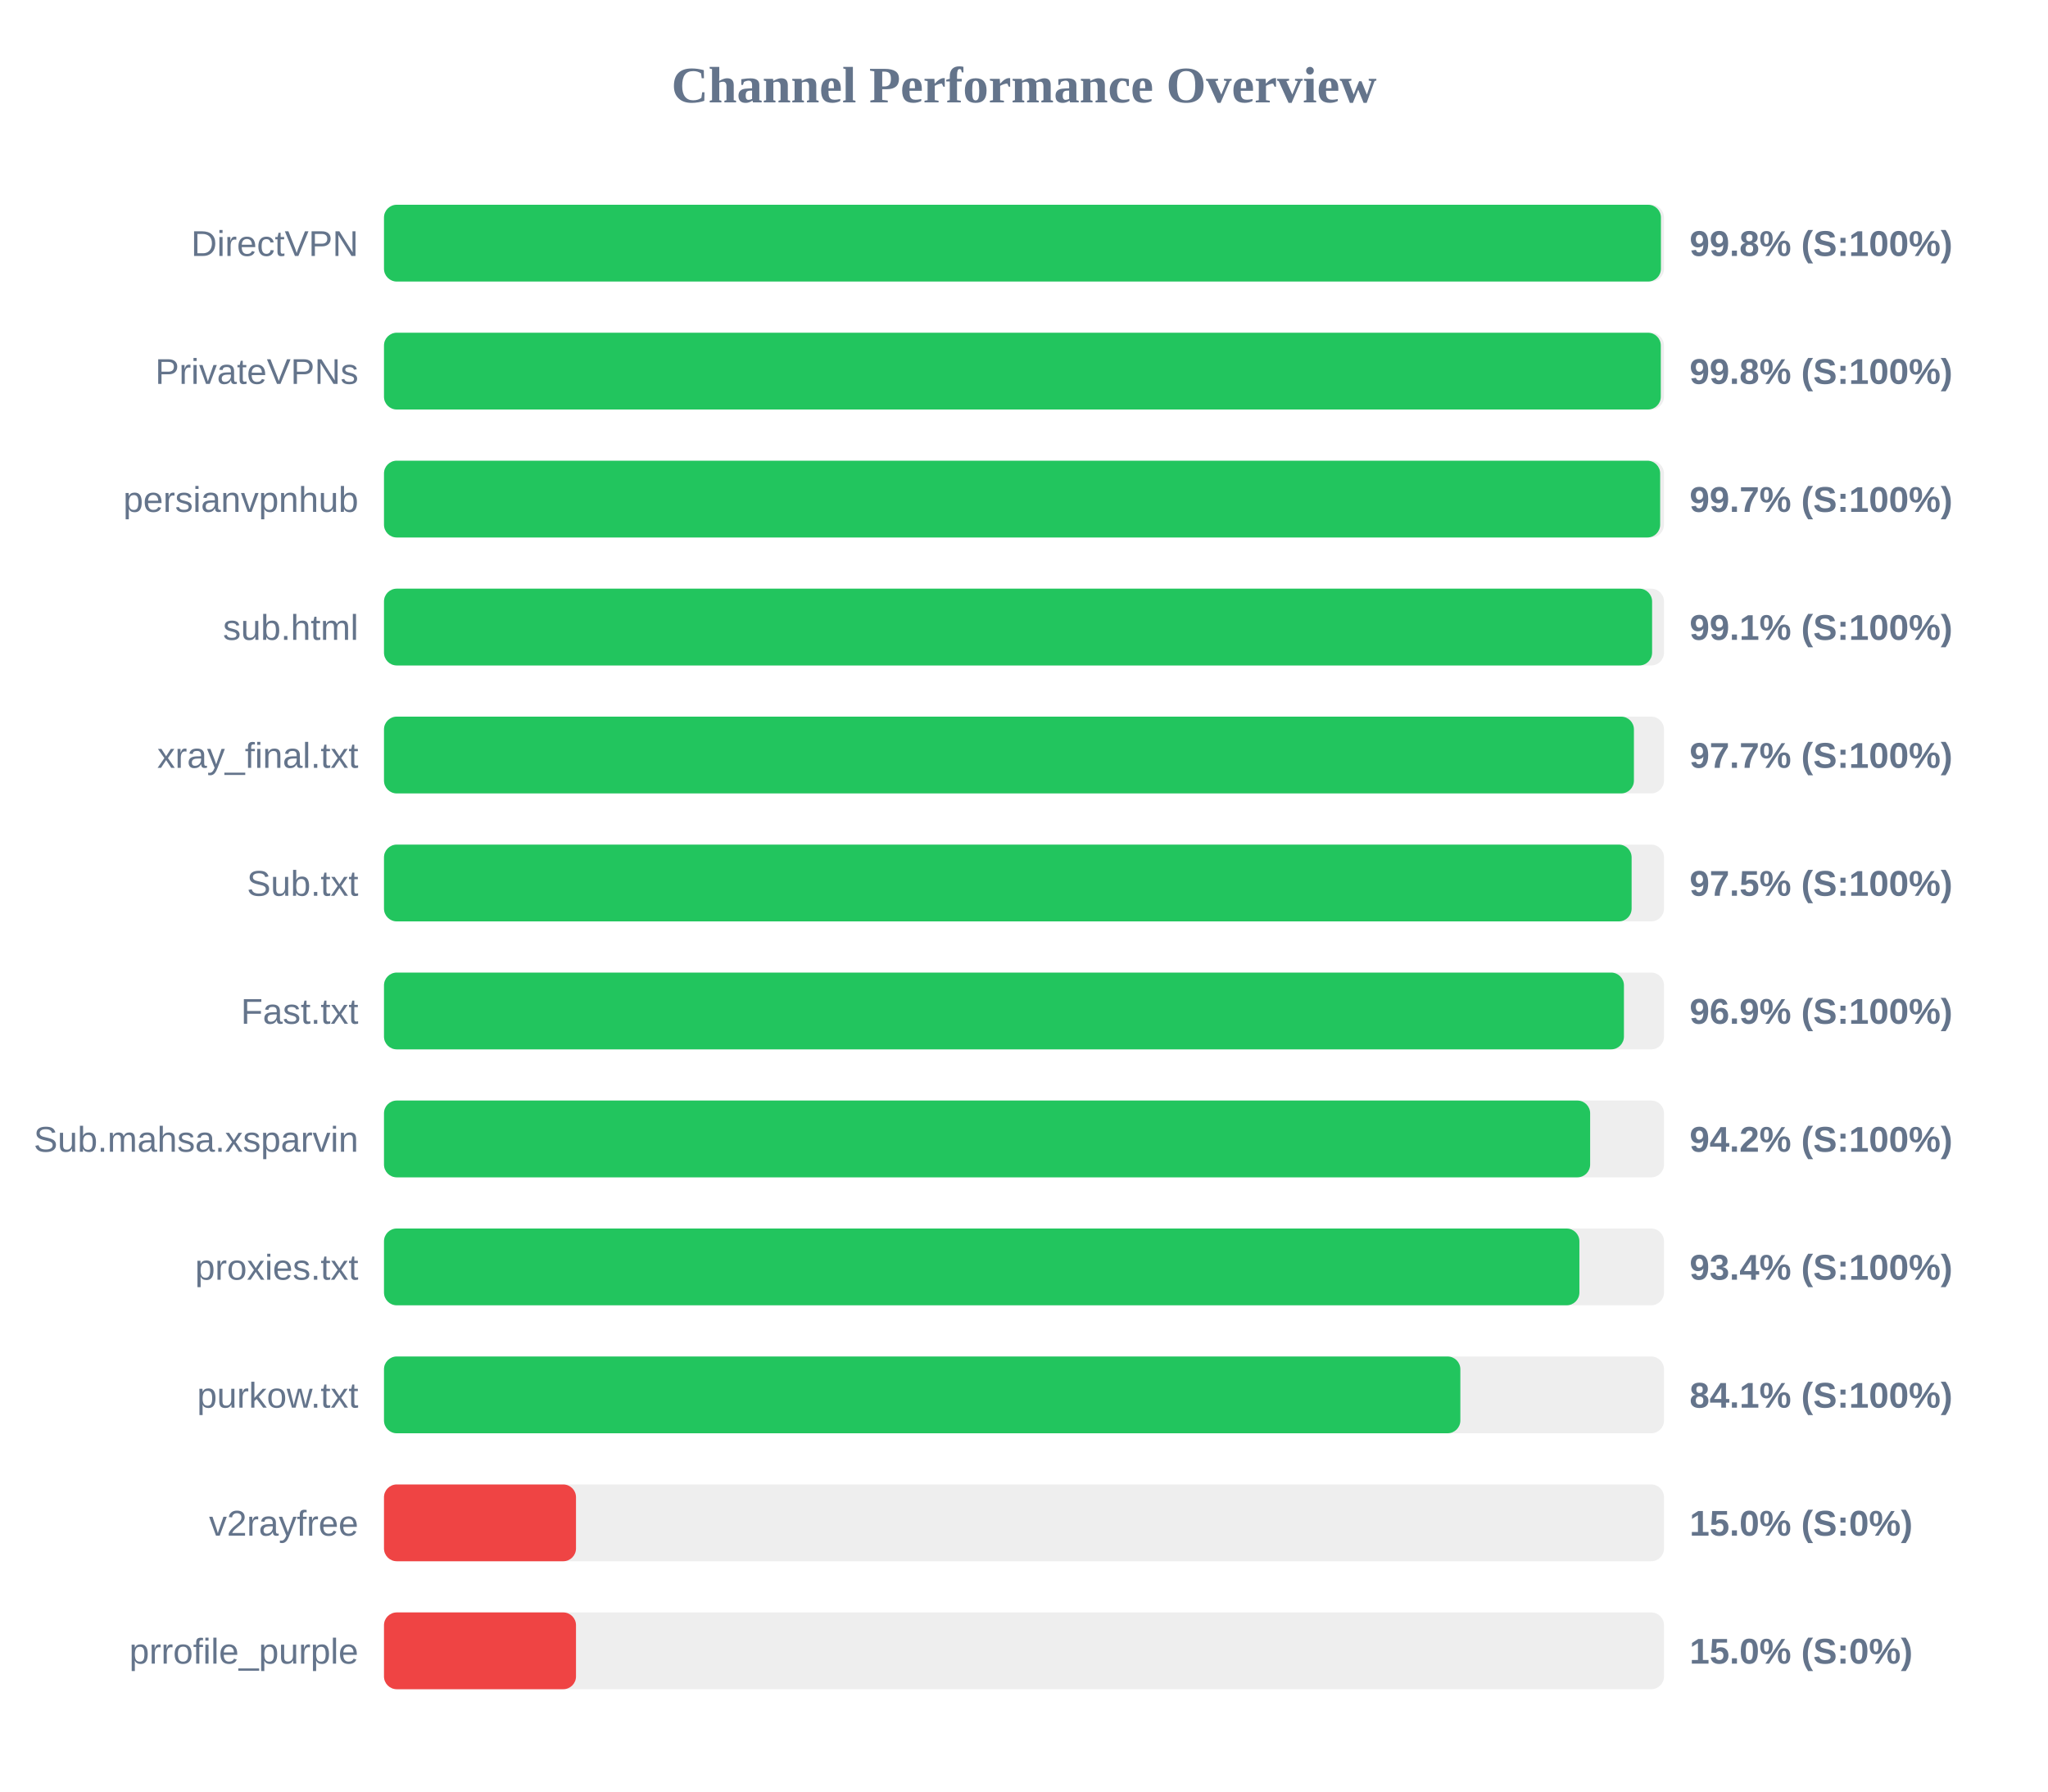
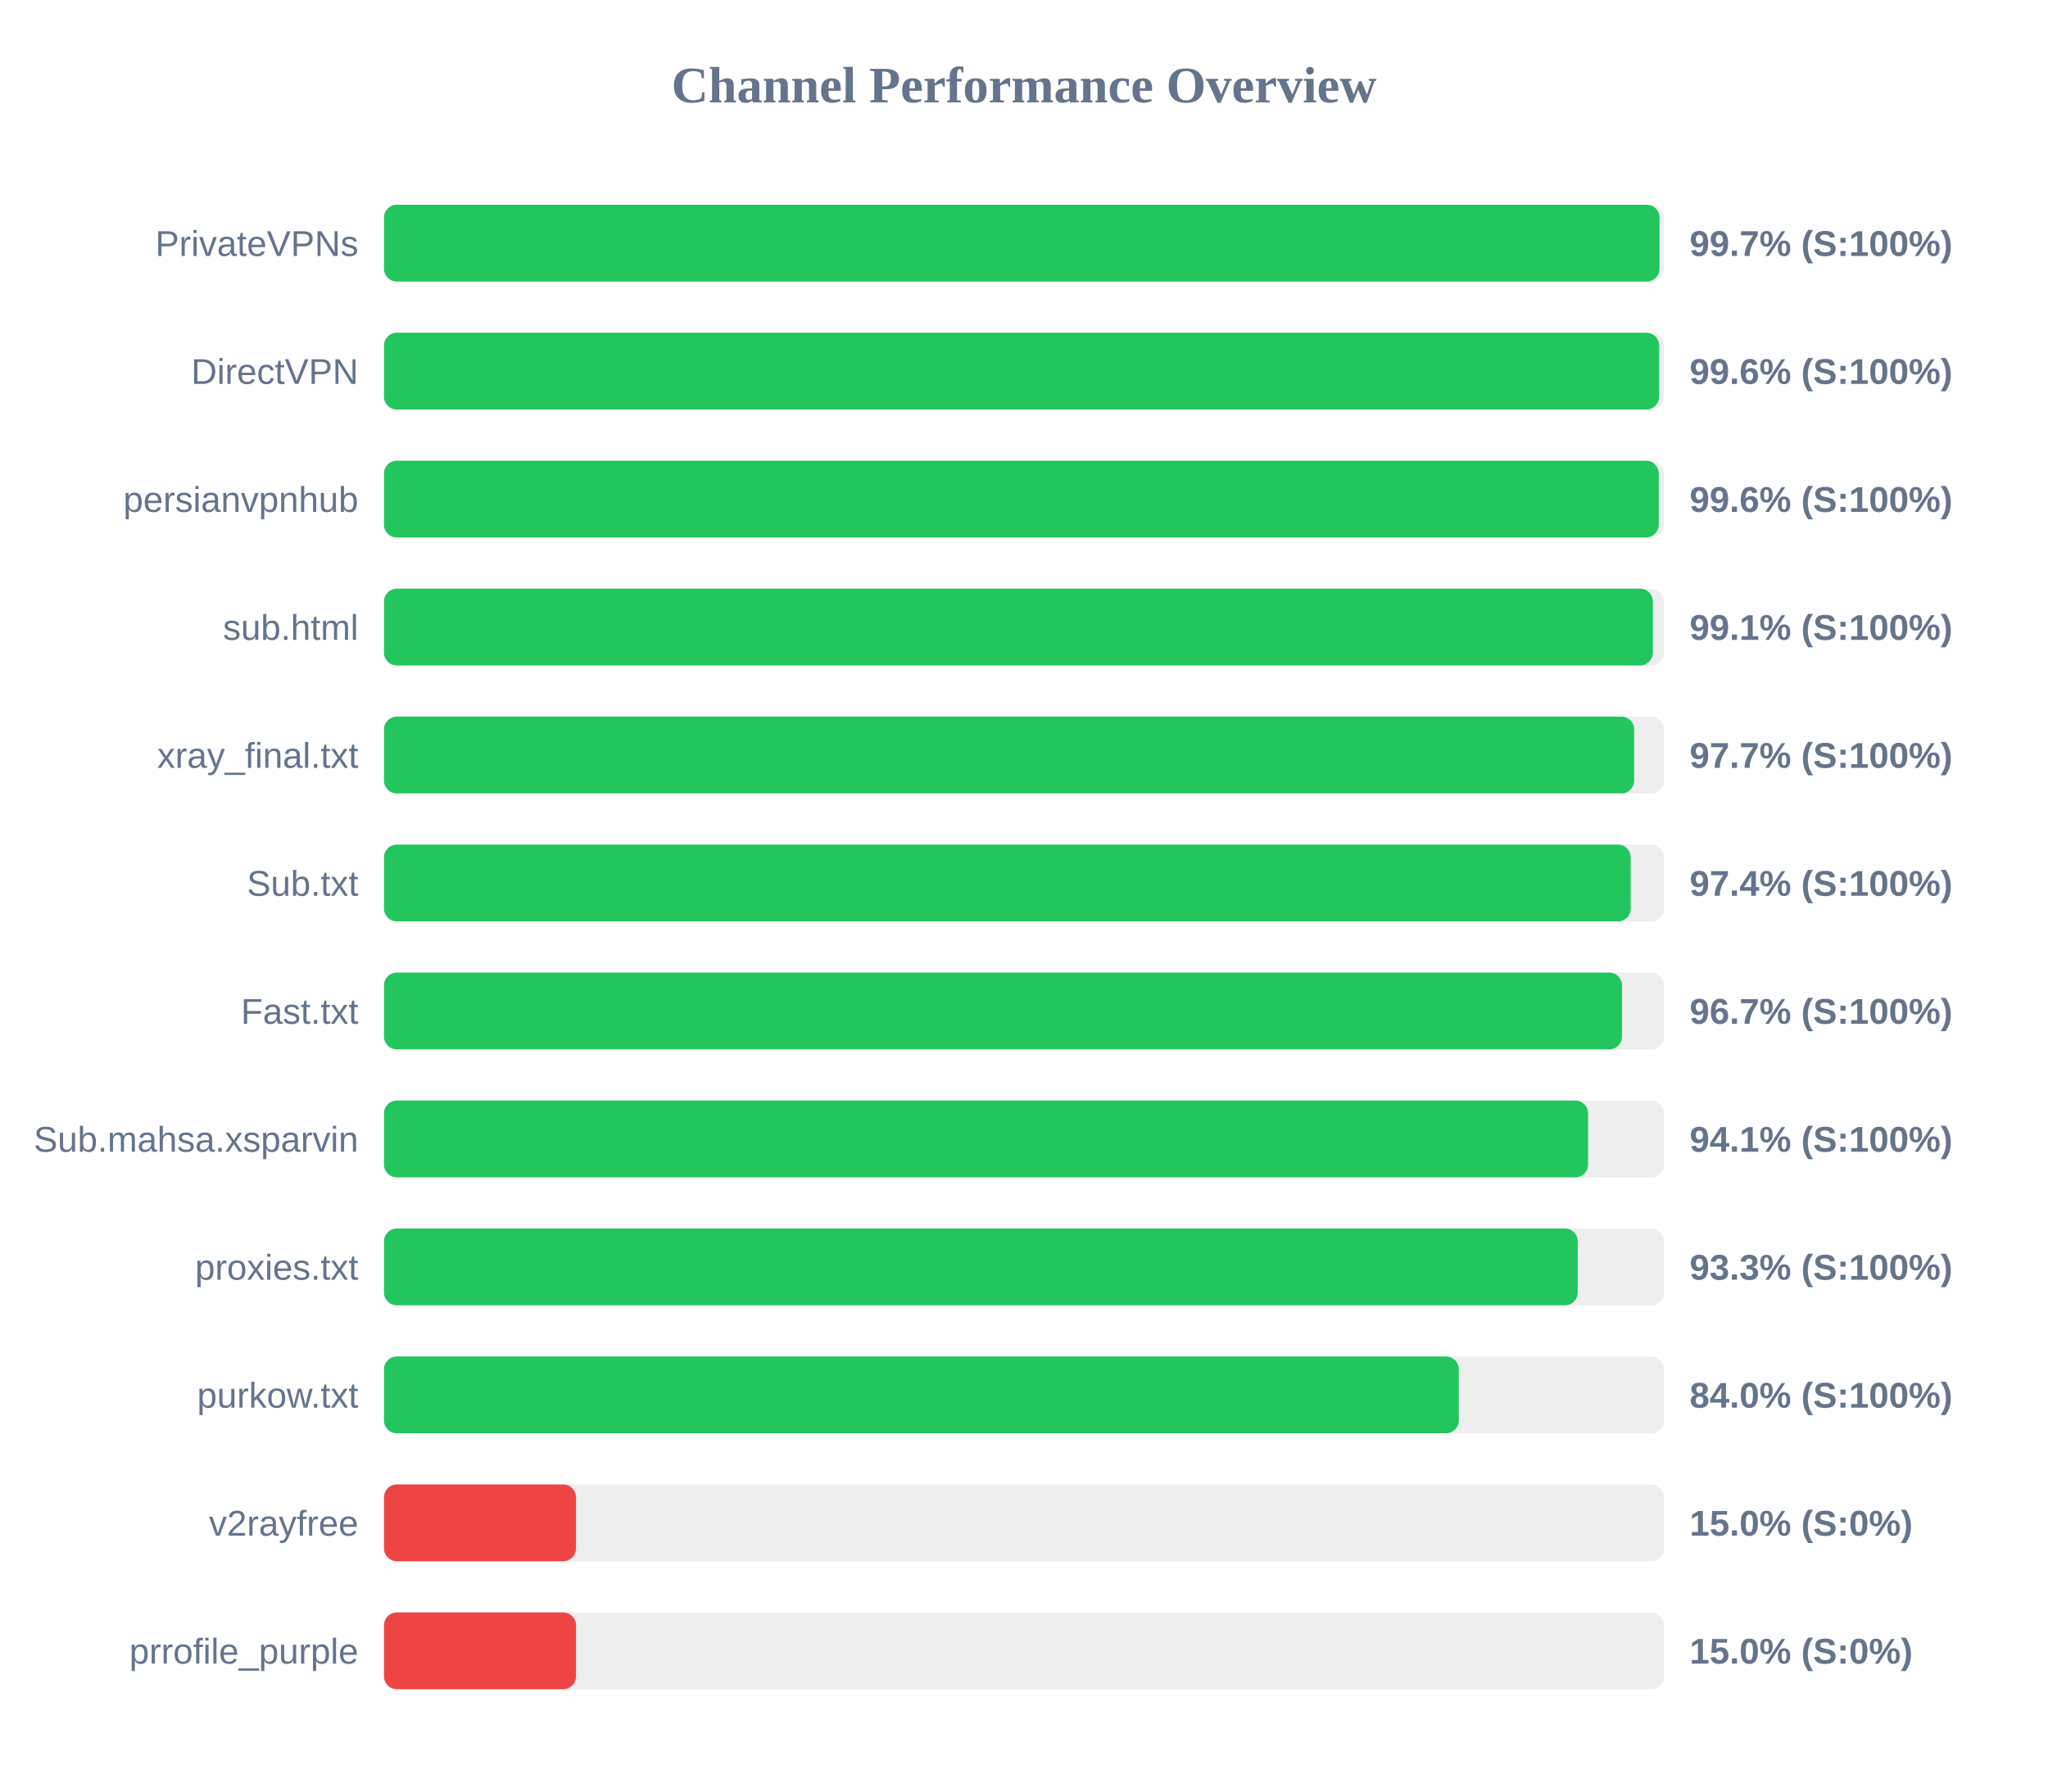
<svg xmlns="http://www.w3.org/2000/svg" width="800" height="700" version="1.1">
  <style>
        .row { font: 14px Arial; fill: #64748b; }
        .score { font: bold 14px Arial; fill: #64748b; }
    </style>
  <text x="400" y="40" text-anchor="middle" font-size="20px" font-weight="bold" fill="#64748b">Channel Performance Overview</text>
  <rect x="150" y="80" width="500" height="30" fill="#eee" rx="5" />
-   <rect x="150" y="80" width="498.8" height="30" fill="#22c55e" rx="5" />
-   <text x="140" y="100" text-anchor="end" class="row">DirectVPN</text>
-   <text x="660" y="100" text-anchor="start" class="score">99.8% (S:100%)</text>
+   <rect x="150" y="80" width="498.25" height="30" fill="#22c55e" rx="5" />
+   <text x="140" y="100" text-anchor="end" class="row">PrivateVPNs</text>
+   <text x="660" y="100" text-anchor="start" class="score">99.7% (S:100%)</text>
  <rect x="150" y="130" width="500" height="30" fill="#eee" rx="5" />
-   <rect x="150" y="130" width="498.75" height="30" fill="#22c55e" rx="5" />
-   <text x="140" y="150" text-anchor="end" class="row">PrivateVPNs</text>
-   <text x="660" y="150" text-anchor="start" class="score">99.8% (S:100%)</text>
+   <rect x="150" y="130" width="498.1" height="30" fill="#22c55e" rx="5" />
+   <text x="140" y="150" text-anchor="end" class="row">DirectVPN</text>
+   <text x="660" y="150" text-anchor="start" class="score">99.6% (S:100%)</text>
  <rect x="150" y="180" width="500" height="30" fill="#eee" rx="5" />
-   <rect x="150" y="180" width="498.5" height="30" fill="#22c55e" rx="5" />
+   <rect x="150" y="180" width="497.95" height="30" fill="#22c55e" rx="5" />
  <text x="140" y="200" text-anchor="end" class="row">persianvpnhub</text>
-   <text x="660" y="200" text-anchor="start" class="score">99.7% (S:100%)</text>
+   <text x="660" y="200" text-anchor="start" class="score">99.6% (S:100%)</text>
  <rect x="150" y="230" width="500" height="30" fill="#eee" rx="5" />
-   <rect x="150" y="230" width="495.35" height="30" fill="#22c55e" rx="5" />
+   <rect x="150" y="230" width="495.65" height="30" fill="#22c55e" rx="5" />
  <text x="140" y="250" text-anchor="end" class="row">sub.html</text>
  <text x="660" y="250" text-anchor="start" class="score">99.1% (S:100%)</text>
  <rect x="150" y="280" width="500" height="30" fill="#eee" rx="5" />
-   <rect x="150" y="280" width="488.25" height="30" fill="#22c55e" rx="5" />
+   <rect x="150" y="280" width="488.35" height="30" fill="#22c55e" rx="5" />
  <text x="140" y="300" text-anchor="end" class="row">xray_final.txt</text>
  <text x="660" y="300" text-anchor="start" class="score">97.7% (S:100%)</text>
  <rect x="150" y="330" width="500" height="30" fill="#eee" rx="5" />
-   <rect x="150" y="330" width="487.35" height="30" fill="#22c55e" rx="5" />
+   <rect x="150" y="330" width="487.0" height="30" fill="#22c55e" rx="5" />
  <text x="140" y="350" text-anchor="end" class="row">Sub.txt</text>
-   <text x="660" y="350" text-anchor="start" class="score">97.5% (S:100%)</text>
+   <text x="660" y="350" text-anchor="start" class="score">97.4% (S:100%)</text>
  <rect x="150" y="380" width="500" height="30" fill="#eee" rx="5" />
-   <rect x="150" y="380" width="484.35" height="30" fill="#22c55e" rx="5" />
+   <rect x="150" y="380" width="483.6" height="30" fill="#22c55e" rx="5" />
  <text x="140" y="400" text-anchor="end" class="row">Fast.txt</text>
-   <text x="660" y="400" text-anchor="start" class="score">96.9% (S:100%)</text>
+   <text x="660" y="400" text-anchor="start" class="score">96.7% (S:100%)</text>
  <rect x="150" y="430" width="500" height="30" fill="#eee" rx="5" />
-   <rect x="150" y="430" width="471.15" height="30" fill="#22c55e" rx="5" />
+   <rect x="150" y="430" width="470.35" height="30" fill="#22c55e" rx="5" />
  <text x="140" y="450" text-anchor="end" class="row">Sub.mahsa.xsparvin</text>
-   <text x="660" y="450" text-anchor="start" class="score">94.2% (S:100%)</text>
+   <text x="660" y="450" text-anchor="start" class="score">94.1% (S:100%)</text>
  <rect x="150" y="480" width="500" height="30" fill="#eee" rx="5" />
-   <rect x="150" y="480" width="466.95" height="30" fill="#22c55e" rx="5" />
+   <rect x="150" y="480" width="466.3" height="30" fill="#22c55e" rx="5" />
  <text x="140" y="500" text-anchor="end" class="row">proxies.txt</text>
-   <text x="660" y="500" text-anchor="start" class="score">93.4% (S:100%)</text>
+   <text x="660" y="500" text-anchor="start" class="score">93.3% (S:100%)</text>
  <rect x="150" y="530" width="500" height="30" fill="#eee" rx="5" />
-   <rect x="150" y="530" width="420.45" height="30" fill="#22c55e" rx="5" />
+   <rect x="150" y="530" width="419.85" height="30" fill="#22c55e" rx="5" />
  <text x="140" y="550" text-anchor="end" class="row">purkow.txt</text>
-   <text x="660" y="550" text-anchor="start" class="score">84.1% (S:100%)</text>
+   <text x="660" y="550" text-anchor="start" class="score">84.0% (S:100%)</text>
  <rect x="150" y="580" width="500" height="30" fill="#eee" rx="5" />
  <rect x="150" y="580" width="75.0" height="30" fill="#ef4444" rx="5" />
  <text x="140" y="600" text-anchor="end" class="row">v2rayfree</text>
  <text x="660" y="600" text-anchor="start" class="score">15.0% (S:0%)</text>
  <rect x="150" y="630" width="500" height="30" fill="#eee" rx="5" />
  <rect x="150" y="630" width="75.0" height="30" fill="#ef4444" rx="5" />
  <text x="140" y="650" text-anchor="end" class="row">prrofile_purple</text>
  <text x="660" y="650" text-anchor="start" class="score">15.0% (S:0%)</text>
</svg>
